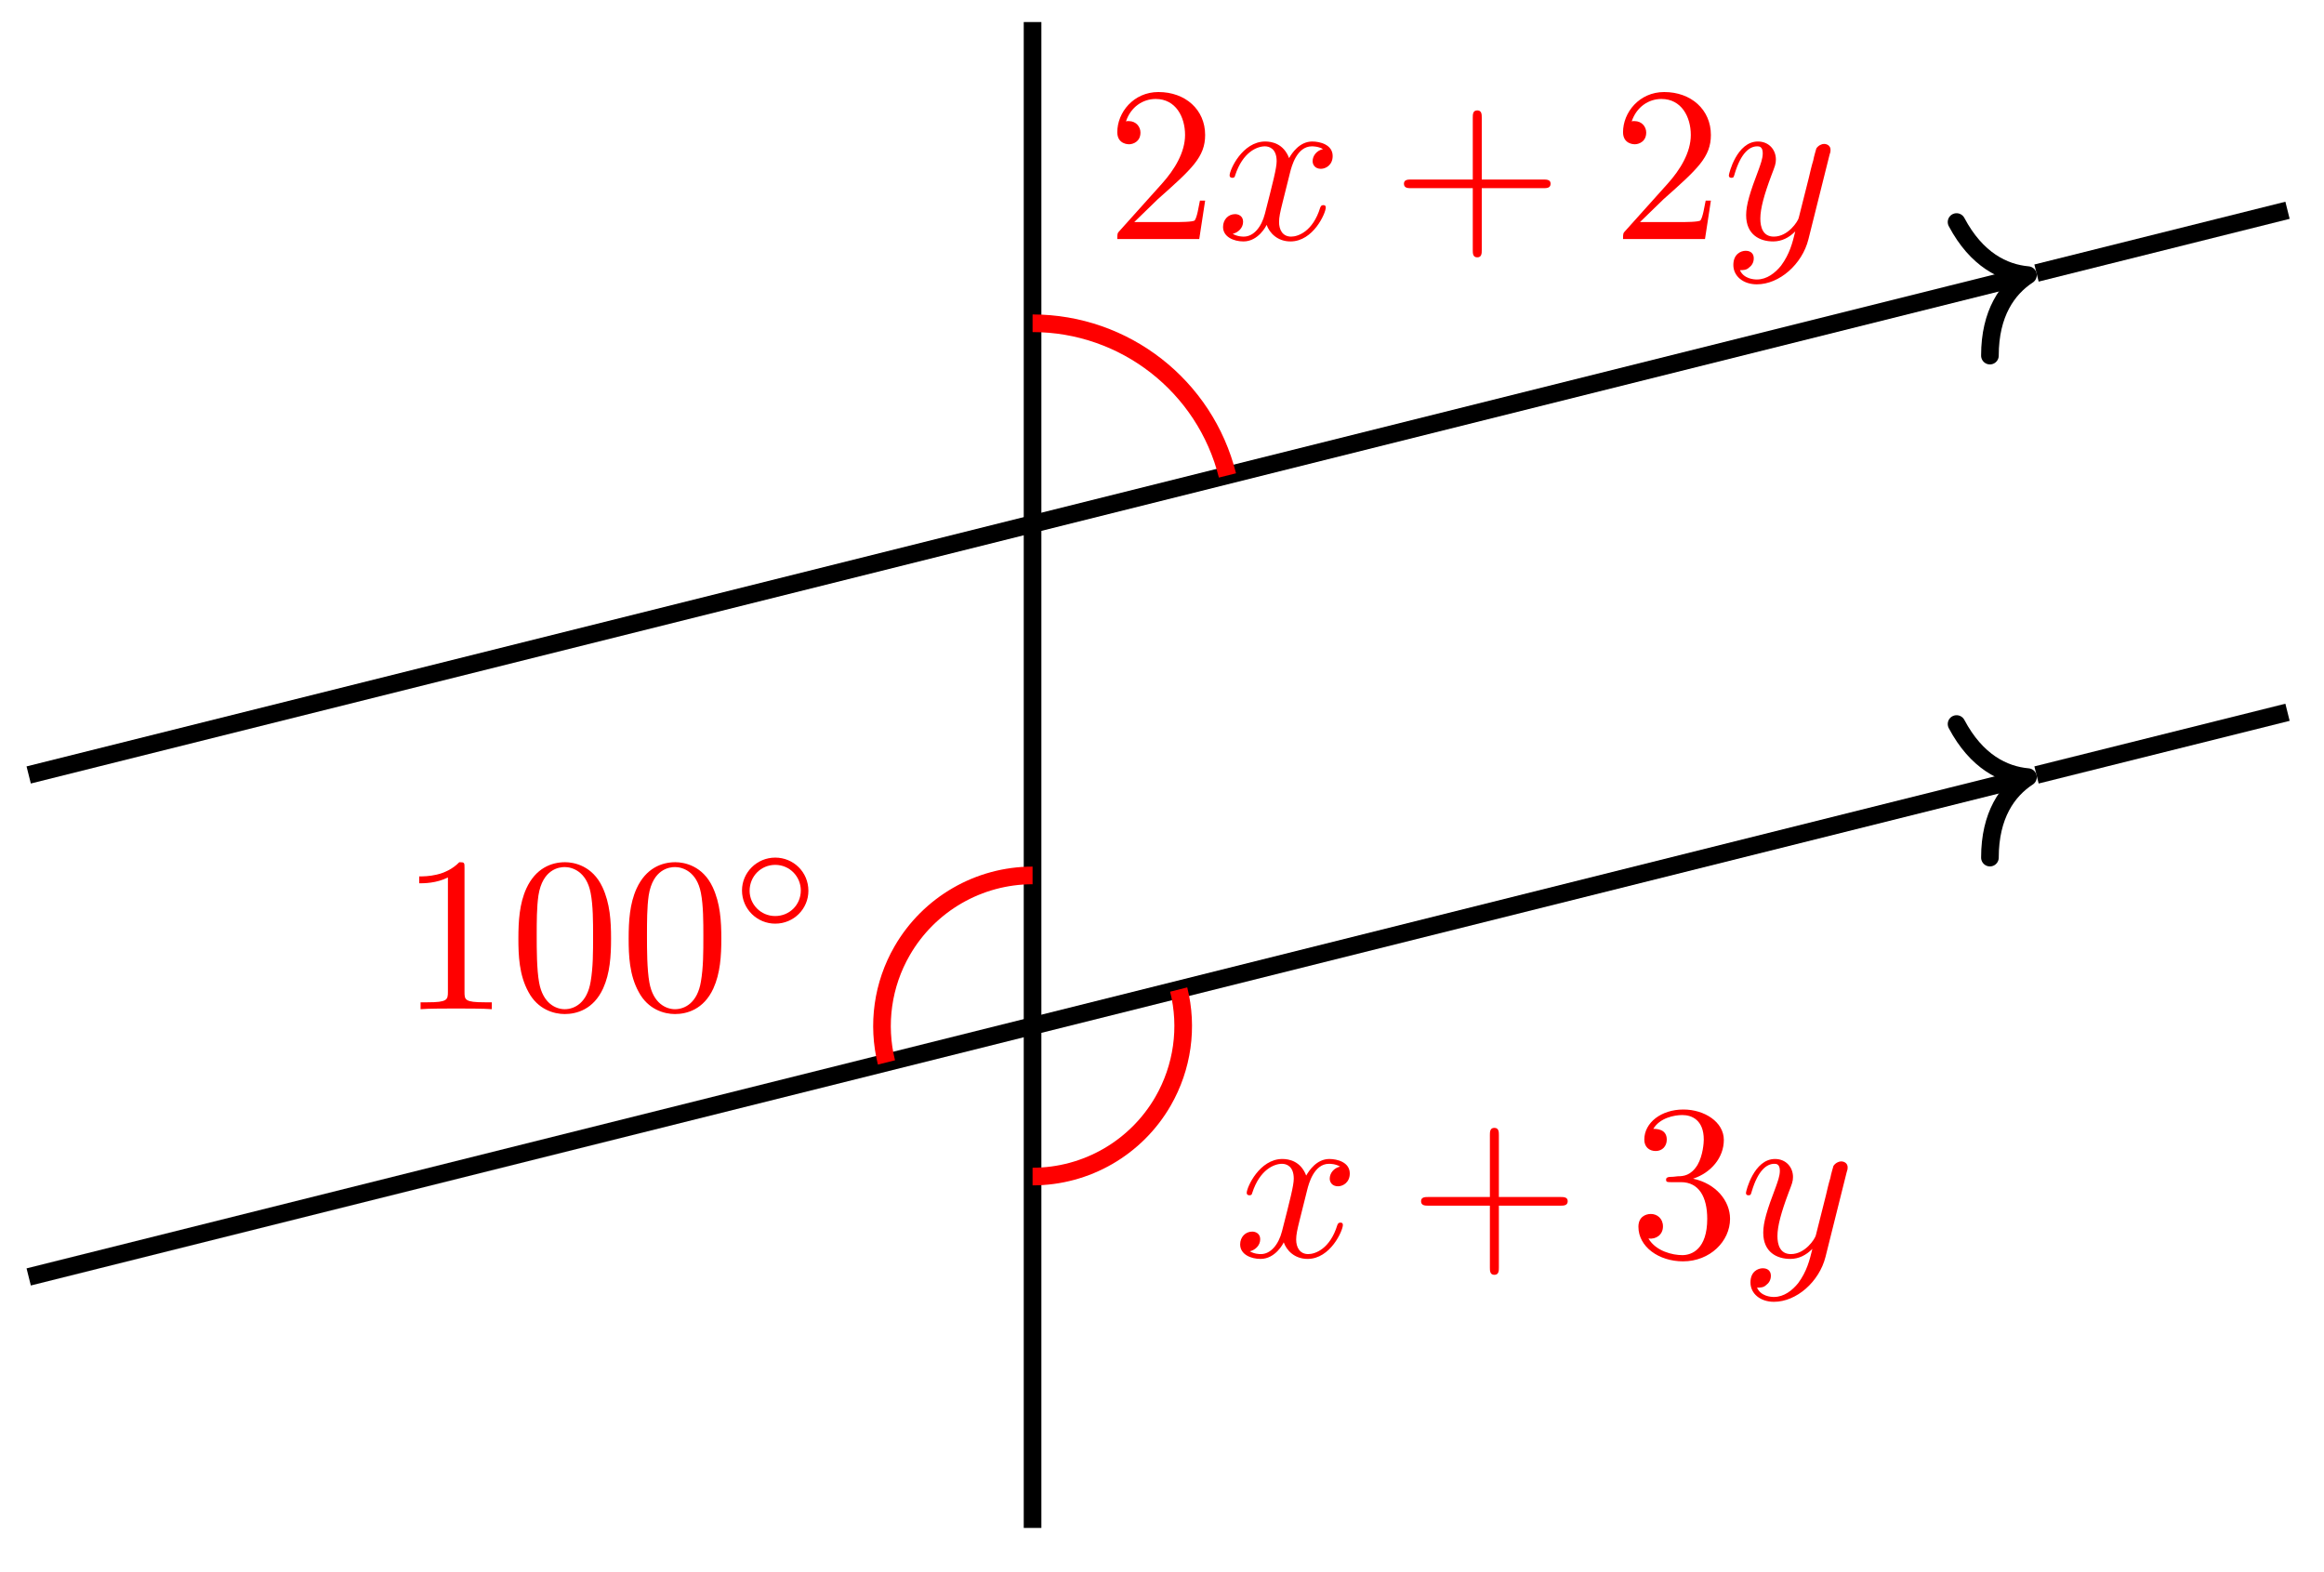
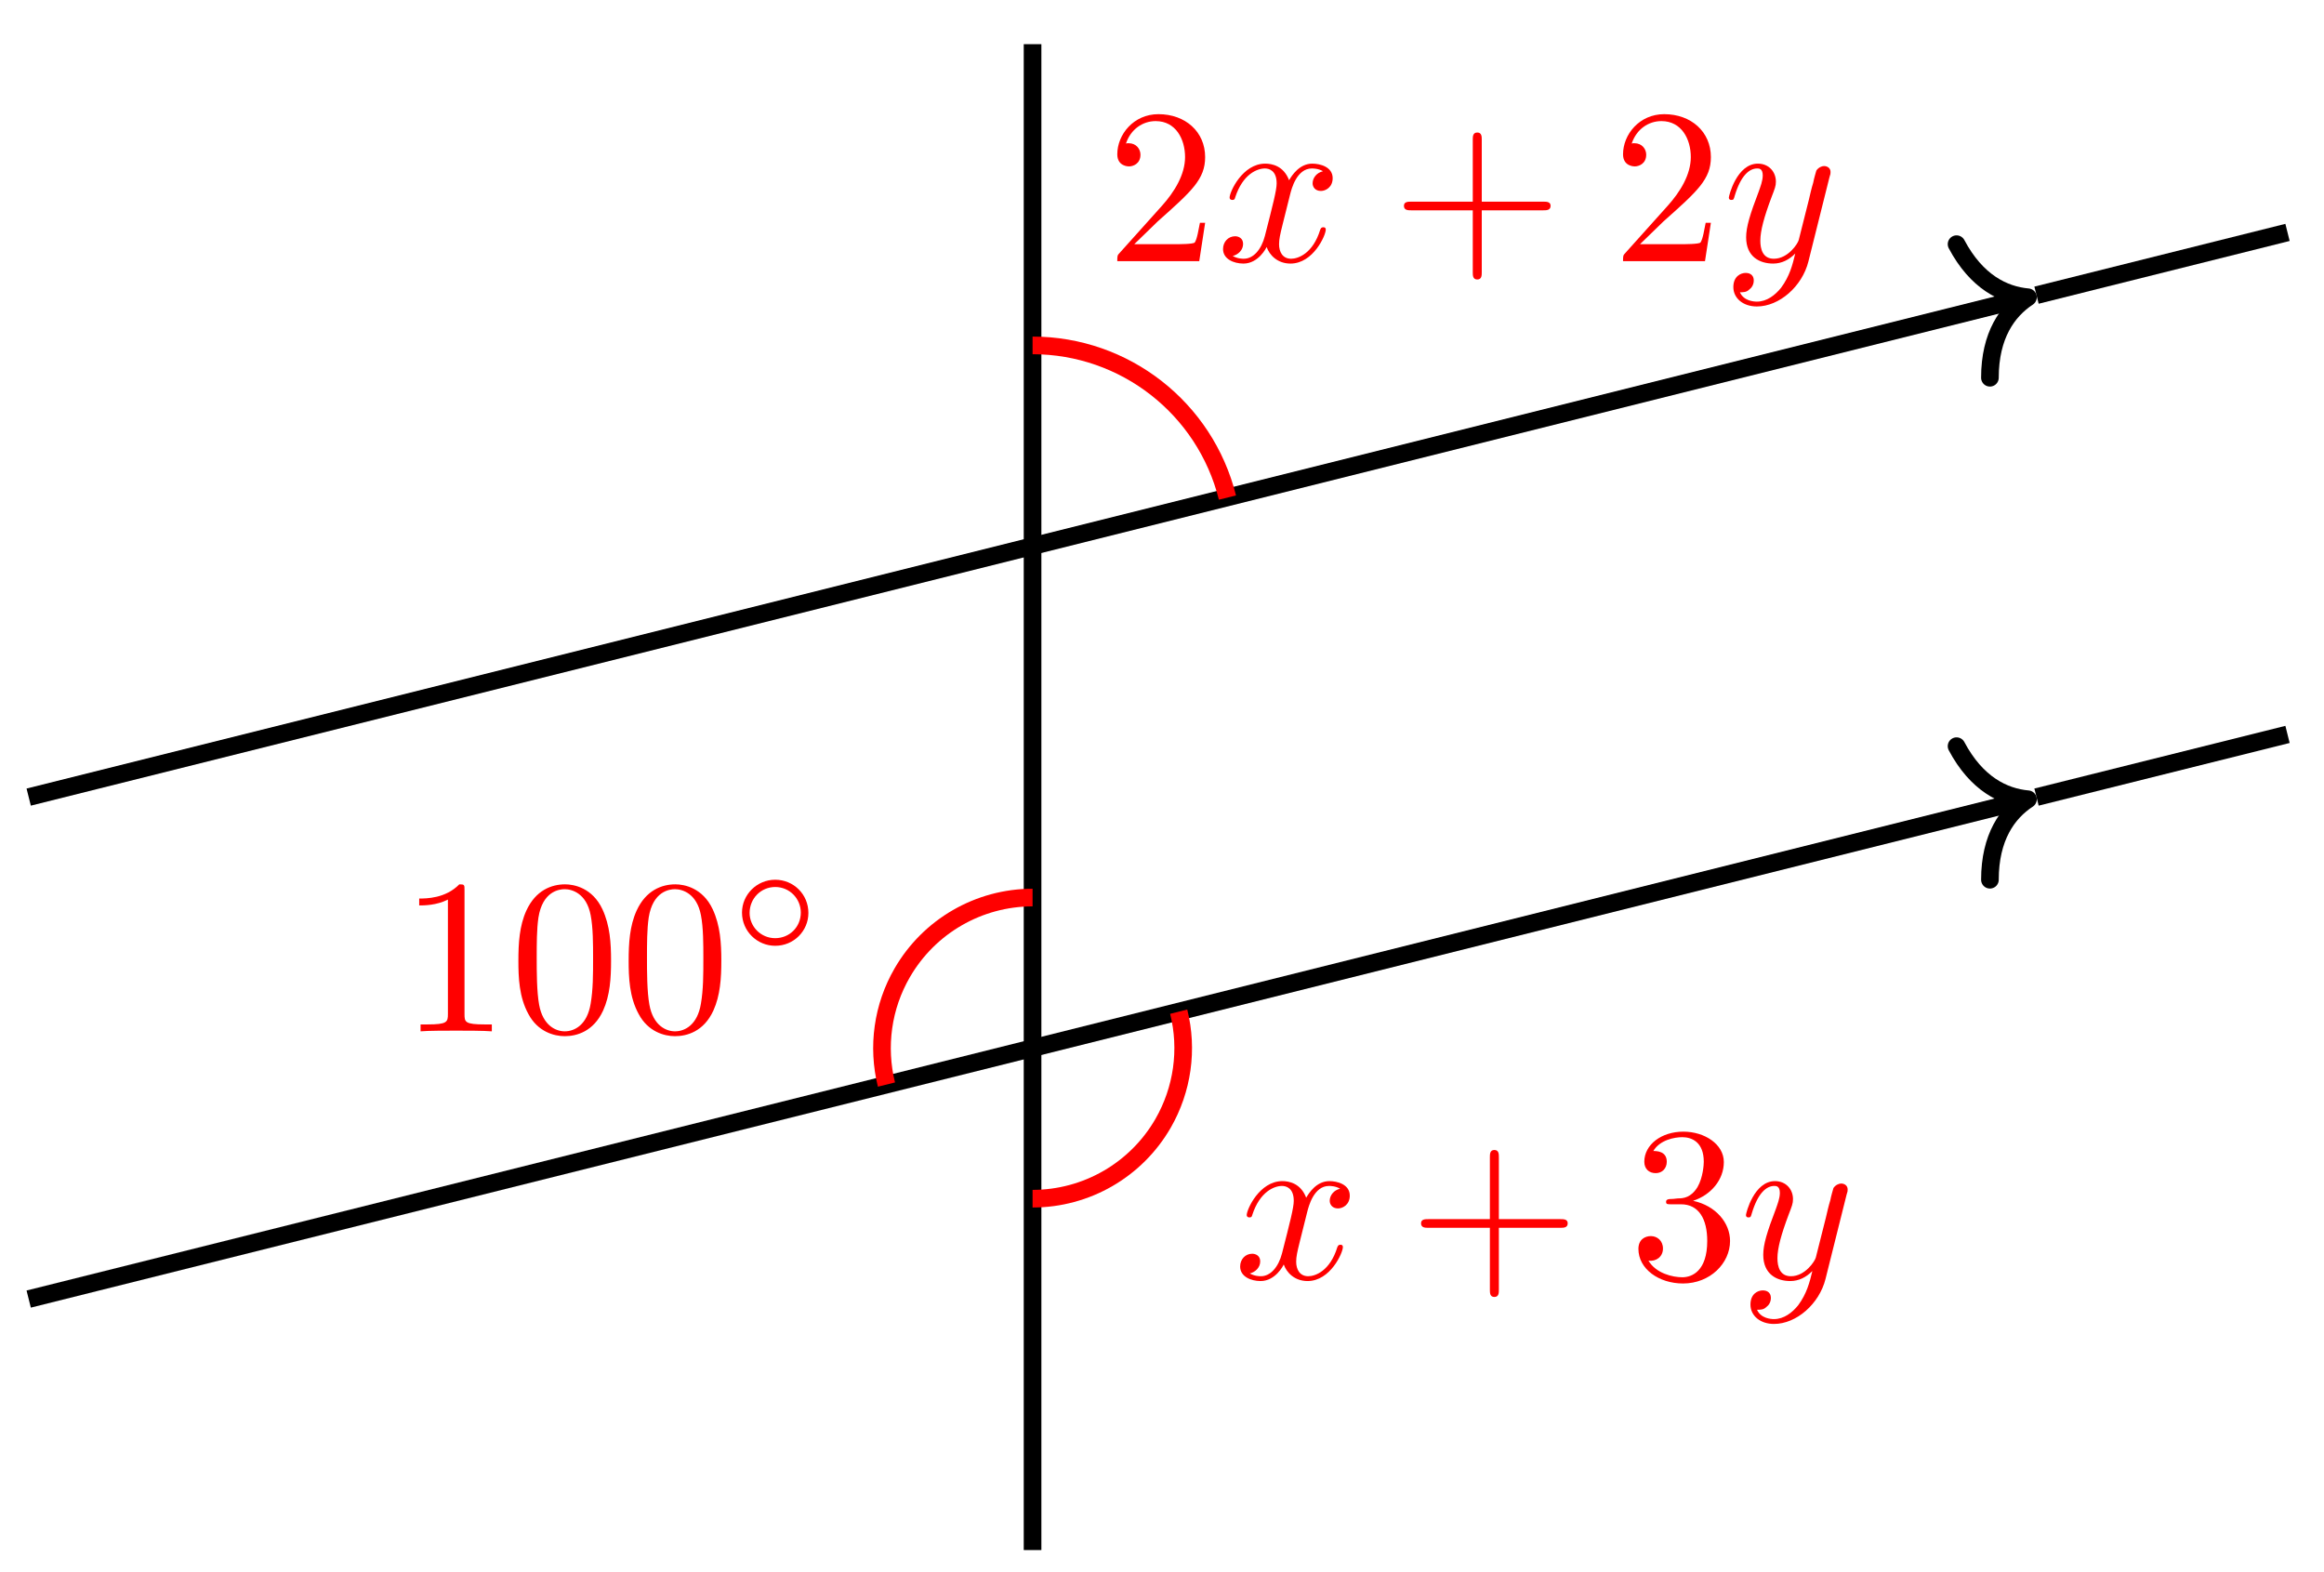
<svg xmlns="http://www.w3.org/2000/svg" xmlns:xlink="http://www.w3.org/1999/xlink" width="105pt" height="71pt" viewBox="0 0 105 71" version="1.1">
  <defs>
    <g>
      <symbol overflow="visible" id="glyph0-0">
        <path style="stroke:none;" d="" />
      </symbol>
      <symbol overflow="visible" id="glyph0-1">
        <path style="stroke:none;" d="M 2.938 -6.375 C 2.938 -6.625 2.938 -6.641 2.703 -6.641 C 2.078 -6 1.203 -6 0.891 -6 L 0.891 -5.688 C 1.094 -5.688 1.672 -5.688 2.188 -5.953 L 2.188 -0.781 C 2.188 -0.422 2.156 -0.312 1.266 -0.312 L 0.953 -0.312 L 0.953 0 C 1.297 -0.031 2.156 -0.031 2.562 -0.031 C 2.953 -0.031 3.828 -0.031 4.172 0 L 4.172 -0.312 L 3.859 -0.312 C 2.953 -0.312 2.938 -0.422 2.938 -0.781 Z M 2.938 -6.375 " />
      </symbol>
      <symbol overflow="visible" id="glyph0-2">
        <path style="stroke:none;" d="M 4.578 -3.188 C 4.578 -3.984 4.531 -4.781 4.188 -5.516 C 3.734 -6.484 2.906 -6.641 2.5 -6.641 C 1.891 -6.641 1.172 -6.375 0.75 -5.453 C 0.438 -4.766 0.391 -3.984 0.391 -3.188 C 0.391 -2.438 0.422 -1.547 0.844 -0.781 C 1.266 0.016 2 0.219 2.484 0.219 C 3.016 0.219 3.781 0.016 4.219 -0.938 C 4.531 -1.625 4.578 -2.406 4.578 -3.188 Z M 2.484 0 C 2.094 0 1.5 -0.25 1.328 -1.203 C 1.219 -1.797 1.219 -2.719 1.219 -3.312 C 1.219 -3.953 1.219 -4.609 1.297 -5.141 C 1.484 -6.328 2.234 -6.422 2.484 -6.422 C 2.812 -6.422 3.469 -6.234 3.656 -5.25 C 3.766 -4.688 3.766 -3.938 3.766 -3.312 C 3.766 -2.562 3.766 -1.891 3.656 -1.25 C 3.5 -0.297 2.938 0 2.484 0 Z M 2.484 0 " />
      </symbol>
      <symbol overflow="visible" id="glyph0-3">
        <path style="stroke:none;" d="M 4.078 -2.297 L 6.859 -2.297 C 7 -2.297 7.188 -2.297 7.188 -2.5 C 7.188 -2.688 7 -2.688 6.859 -2.688 L 4.078 -2.688 L 4.078 -5.484 C 4.078 -5.625 4.078 -5.812 3.875 -5.812 C 3.672 -5.812 3.672 -5.625 3.672 -5.484 L 3.672 -2.688 L 0.891 -2.688 C 0.75 -2.688 0.562 -2.688 0.562 -2.5 C 0.562 -2.297 0.75 -2.297 0.891 -2.297 L 3.672 -2.297 L 3.672 0.5 C 3.672 0.641 3.672 0.828 3.875 0.828 C 4.078 0.828 4.078 0.641 4.078 0.5 Z M 4.078 -2.297 " />
      </symbol>
      <symbol overflow="visible" id="glyph0-4">
        <path style="stroke:none;" d="M 2.891 -3.516 C 3.703 -3.781 4.281 -4.469 4.281 -5.266 C 4.281 -6.078 3.406 -6.641 2.453 -6.641 C 1.453 -6.641 0.688 -6.047 0.688 -5.281 C 0.688 -4.953 0.906 -4.766 1.203 -4.766 C 1.5 -4.766 1.703 -4.984 1.703 -5.281 C 1.703 -5.766 1.234 -5.766 1.094 -5.766 C 1.391 -6.266 2.047 -6.391 2.406 -6.391 C 2.828 -6.391 3.375 -6.172 3.375 -5.281 C 3.375 -5.156 3.344 -4.578 3.094 -4.141 C 2.797 -3.656 2.453 -3.625 2.203 -3.625 C 2.125 -3.609 1.891 -3.594 1.812 -3.594 C 1.734 -3.578 1.672 -3.562 1.672 -3.469 C 1.672 -3.359 1.734 -3.359 1.906 -3.359 L 2.344 -3.359 C 3.156 -3.359 3.531 -2.688 3.531 -1.703 C 3.531 -0.344 2.844 -0.062 2.406 -0.062 C 1.969 -0.062 1.219 -0.234 0.875 -0.812 C 1.219 -0.766 1.531 -0.984 1.531 -1.359 C 1.531 -1.719 1.266 -1.922 0.984 -1.922 C 0.734 -1.922 0.422 -1.781 0.422 -1.344 C 0.422 -0.438 1.344 0.219 2.438 0.219 C 3.656 0.219 4.562 -0.688 4.562 -1.703 C 4.562 -2.516 3.922 -3.297 2.891 -3.516 Z M 2.891 -3.516 " />
      </symbol>
      <symbol overflow="visible" id="glyph0-5">
        <path style="stroke:none;" d="M 1.266 -0.766 L 2.328 -1.797 C 3.875 -3.172 4.469 -3.703 4.469 -4.703 C 4.469 -5.844 3.578 -6.641 2.359 -6.641 C 1.234 -6.641 0.5 -5.719 0.5 -4.828 C 0.5 -4.281 1 -4.281 1.031 -4.281 C 1.203 -4.281 1.547 -4.391 1.547 -4.812 C 1.547 -5.062 1.359 -5.328 1.016 -5.328 C 0.938 -5.328 0.922 -5.328 0.891 -5.312 C 1.109 -5.969 1.656 -6.328 2.234 -6.328 C 3.141 -6.328 3.562 -5.516 3.562 -4.703 C 3.562 -3.906 3.078 -3.125 2.516 -2.5 L 0.609 -0.375 C 0.5 -0.266 0.5 -0.234 0.5 0 L 4.203 0 L 4.469 -1.734 L 4.234 -1.734 C 4.172 -1.438 4.109 -1 4 -0.844 C 3.938 -0.766 3.281 -0.766 3.062 -0.766 Z M 1.266 -0.766 " />
      </symbol>
      <symbol overflow="visible" id="glyph1-0">
        <path style="stroke:none;" d="" />
      </symbol>
      <symbol overflow="visible" id="glyph1-1">
        <path style="stroke:none;" d="M 3.531 -1.734 C 3.531 -2.578 2.859 -3.234 2.031 -3.234 C 1.203 -3.234 0.531 -2.562 0.531 -1.75 C 0.531 -0.906 1.219 -0.25 2.031 -0.25 C 2.875 -0.25 3.531 -0.922 3.531 -1.734 Z M 2.031 -0.594 C 1.375 -0.594 0.875 -1.125 0.875 -1.734 C 0.875 -2.391 1.391 -2.906 2.031 -2.906 C 2.688 -2.906 3.188 -2.375 3.188 -1.75 C 3.188 -1.094 2.672 -0.594 2.031 -0.594 Z M 2.031 -0.594 " />
      </symbol>
      <symbol overflow="visible" id="glyph2-0">
        <path style="stroke:none;" d="" />
      </symbol>
      <symbol overflow="visible" id="glyph2-1">
        <path style="stroke:none;" d="M 3.328 -3.016 C 3.391 -3.266 3.625 -4.188 4.312 -4.188 C 4.359 -4.188 4.609 -4.188 4.812 -4.062 C 4.531 -4 4.344 -3.766 4.344 -3.516 C 4.344 -3.359 4.453 -3.172 4.719 -3.172 C 4.938 -3.172 5.25 -3.344 5.25 -3.75 C 5.25 -4.266 4.672 -4.406 4.328 -4.406 C 3.75 -4.406 3.406 -3.875 3.281 -3.656 C 3.031 -4.312 2.5 -4.406 2.203 -4.406 C 1.172 -4.406 0.594 -3.125 0.594 -2.875 C 0.594 -2.766 0.703 -2.766 0.719 -2.766 C 0.797 -2.766 0.828 -2.797 0.844 -2.875 C 1.188 -3.938 1.844 -4.188 2.188 -4.188 C 2.375 -4.188 2.719 -4.094 2.719 -3.516 C 2.719 -3.203 2.547 -2.547 2.188 -1.141 C 2.031 -0.531 1.672 -0.109 1.234 -0.109 C 1.172 -0.109 0.953 -0.109 0.734 -0.234 C 0.984 -0.297 1.203 -0.5 1.203 -0.781 C 1.203 -1.047 0.984 -1.125 0.844 -1.125 C 0.531 -1.125 0.297 -0.875 0.297 -0.547 C 0.297 -0.094 0.781 0.109 1.219 0.109 C 1.891 0.109 2.25 -0.594 2.266 -0.641 C 2.391 -0.281 2.75 0.109 3.344 0.109 C 4.375 0.109 4.938 -1.172 4.938 -1.422 C 4.938 -1.531 4.859 -1.531 4.828 -1.531 C 4.734 -1.531 4.719 -1.484 4.688 -1.422 C 4.359 -0.344 3.688 -0.109 3.375 -0.109 C 2.984 -0.109 2.828 -0.422 2.828 -0.766 C 2.828 -0.984 2.875 -1.203 2.984 -1.641 Z M 3.328 -3.016 " />
      </symbol>
      <symbol overflow="visible" id="glyph2-2">
        <path style="stroke:none;" d="M 4.844 -3.797 C 4.891 -3.938 4.891 -3.953 4.891 -4.031 C 4.891 -4.203 4.75 -4.297 4.594 -4.297 C 4.5 -4.297 4.344 -4.234 4.25 -4.094 C 4.234 -4.031 4.141 -3.734 4.109 -3.547 C 4.031 -3.297 3.969 -3.016 3.906 -2.75 L 3.453 -0.953 C 3.422 -0.812 2.984 -0.109 2.328 -0.109 C 1.828 -0.109 1.719 -0.547 1.719 -0.922 C 1.719 -1.375 1.891 -2 2.219 -2.875 C 2.375 -3.281 2.422 -3.391 2.422 -3.594 C 2.422 -4.031 2.109 -4.406 1.609 -4.406 C 0.656 -4.406 0.297 -2.953 0.297 -2.875 C 0.297 -2.766 0.391 -2.766 0.406 -2.766 C 0.516 -2.766 0.516 -2.797 0.562 -2.953 C 0.844 -3.891 1.234 -4.188 1.578 -4.188 C 1.656 -4.188 1.828 -4.188 1.828 -3.875 C 1.828 -3.625 1.719 -3.359 1.656 -3.172 C 1.25 -2.109 1.078 -1.547 1.078 -1.078 C 1.078 -0.188 1.703 0.109 2.297 0.109 C 2.688 0.109 3.016 -0.062 3.297 -0.344 C 3.172 0.172 3.047 0.672 2.656 1.203 C 2.391 1.531 2.016 1.828 1.562 1.828 C 1.422 1.828 0.969 1.797 0.797 1.406 C 0.953 1.406 1.094 1.406 1.219 1.281 C 1.328 1.203 1.422 1.062 1.422 0.875 C 1.422 0.562 1.156 0.531 1.062 0.531 C 0.828 0.531 0.5 0.688 0.5 1.172 C 0.5 1.672 0.938 2.047 1.562 2.047 C 2.578 2.047 3.609 1.141 3.891 0.016 Z M 4.844 -3.797 " />
      </symbol>
    </g>
  </defs>
  <g id="surface1">
-     <path style="fill:none;stroke-width:0.797;stroke-linecap:butt;stroke-linejoin:miter;stroke:rgb(0%,0%,0%);stroke-opacity:1;stroke-miterlimit:10;" d="M -0.002 -22.678 L -0.002 45.357 " transform="matrix(1.00003,0,0,-1,46.65386,46.353)" />
-     <path style="fill:none;stroke-width:0.797;stroke-linecap:butt;stroke-linejoin:miter;stroke:rgb(0%,0%,0%);stroke-opacity:1;stroke-miterlimit:10;" d="M -45.356 -11.338 L 44.583 11.146 " transform="matrix(1.00003,0,0,-1,46.65386,46.353)" />
-     <path style="fill:none;stroke-width:0.797;stroke-linecap:round;stroke-linejoin:round;stroke:rgb(0%,0%,0%);stroke-opacity:1;stroke-miterlimit:10;" d="M -2.549 3.11 C -2.086 1.243 -1.046 0.363 -0.001 0.001 C -1.046 -0.362 -2.084 -1.246 -2.55 -3.11 " transform="matrix(0.970169,-0.24251,-0.242517,-0.97014,91.62604,35.1103)" />
-     <path style="fill:none;stroke-width:0.797;stroke-linecap:butt;stroke-linejoin:miter;stroke:rgb(0%,0%,0%);stroke-opacity:1;stroke-miterlimit:10;" d="M -45.356 11.341 L 44.583 33.826 " transform="matrix(1.00003,0,0,-1,46.65386,46.353)" />
-     <path style="fill:none;stroke-width:0.797;stroke-linecap:round;stroke-linejoin:round;stroke:rgb(0%,0%,0%);stroke-opacity:1;stroke-miterlimit:10;" d="M -2.549 3.111 C -2.086 1.244 -1.046 0.364 -0.001 0.002 C -1.046 -0.365 -2.084 -1.245 -2.55 -3.109 " transform="matrix(0.970169,-0.24251,-0.242517,-0.97014,91.62604,12.43158)" />
-     <path style="fill:none;stroke-width:0.797;stroke-linecap:butt;stroke-linejoin:miter;stroke:rgb(0%,0%,0%);stroke-opacity:1;stroke-miterlimit:10;" d="M 45.356 11.341 L 56.696 14.173 " transform="matrix(1.00003,0,0,-1,46.65386,46.353)" />
-     <path style="fill:none;stroke-width:0.797;stroke-linecap:butt;stroke-linejoin:miter;stroke:rgb(0%,0%,0%);stroke-opacity:1;stroke-miterlimit:10;" d="M 45.356 34.017 L 56.696 36.853 " transform="matrix(1.00003,0,0,-1,46.65386,46.353)" />
-     <path style="fill:none;stroke-width:0.797;stroke-linecap:butt;stroke-linejoin:miter;stroke:rgb(100%,0%,0%);stroke-opacity:1;stroke-miterlimit:10;" d="M -0.002 6.802 C -2.431 6.802 -4.677 5.505 -5.892 3.4 C -6.775 1.876 -7.029 0.064 -6.603 -1.647 " transform="matrix(1.00003,0,0,-1,46.65386,46.353)" />
+     <path style="fill:none;stroke-width:0.797;stroke-linecap:butt;stroke-linejoin:miter;stroke:rgb(0%,0%,0%);stroke-opacity:1;stroke-miterlimit:10;" d="M -0.002 -22.678 L -0.002 45.357 " transform="matrix(1.00003,0,0,-1,46.65386,47.353)" />
+     <path style="fill:none;stroke-width:0.797;stroke-linecap:butt;stroke-linejoin:miter;stroke:rgb(0%,0%,0%);stroke-opacity:1;stroke-miterlimit:10;" d="M -45.356 -11.338 L 44.583 11.146 " transform="matrix(1.00003,0,0,-1,46.65386,47.353)" />
+     <path style="fill:none;stroke-width:0.797;stroke-linecap:round;stroke-linejoin:round;stroke:rgb(0%,0%,0%);stroke-opacity:1;stroke-miterlimit:10;" d="M -2.549 3.11 C -2.086 1.243 -1.046 0.363 -0.001 0.001 C -1.046 -0.362 -2.084 -1.246 -2.55 -3.11 " transform="matrix(0.970169,-0.24251,-0.242517,-0.97014,91.62604,36.1103)" />
+     <path style="fill:none;stroke-width:0.797;stroke-linecap:butt;stroke-linejoin:miter;stroke:rgb(0%,0%,0%);stroke-opacity:1;stroke-miterlimit:10;" d="M -45.356 11.341 L 44.583 33.826 " transform="matrix(1.00003,0,0,-1,46.65386,47.353)" />
+     <path style="fill:none;stroke-width:0.797;stroke-linecap:round;stroke-linejoin:round;stroke:rgb(0%,0%,0%);stroke-opacity:1;stroke-miterlimit:10;" d="M -2.549 3.111 C -2.086 1.244 -1.046 0.364 -0.001 0.002 C -1.046 -0.365 -2.084 -1.245 -2.55 -3.109 " transform="matrix(0.970169,-0.24251,-0.242517,-0.97014,91.62604,13.43158)" />
+     <path style="fill:none;stroke-width:0.797;stroke-linecap:butt;stroke-linejoin:miter;stroke:rgb(0%,0%,0%);stroke-opacity:1;stroke-miterlimit:10;" d="M 45.356 11.341 L 56.696 14.173 " transform="matrix(1.00003,0,0,-1,46.65386,47.353)" />
+     <path style="fill:none;stroke-width:0.797;stroke-linecap:butt;stroke-linejoin:miter;stroke:rgb(0%,0%,0%);stroke-opacity:1;stroke-miterlimit:10;" d="M 45.356 34.017 L 56.696 36.853 " transform="matrix(1.00003,0,0,-1,46.65386,47.353)" />
+     <path style="fill:none;stroke-width:0.797;stroke-linecap:butt;stroke-linejoin:miter;stroke:rgb(100%,0%,0%);stroke-opacity:1;stroke-miterlimit:10;" d="M -0.002 6.802 C -2.431 6.802 -4.677 5.505 -5.892 3.4 C -6.775 1.876 -7.029 0.064 -6.603 -1.647 " transform="matrix(1.00003,0,0,-1,46.65386,47.353)" />
    <g style="fill:rgb(100%,0%,0%);fill-opacity:1;">
-       <use xlink:href="#glyph0-1" x="18.049" y="45.595" />
-       <use xlink:href="#glyph0-2" x="23.03" y="45.595" />
-       <use xlink:href="#glyph0-2" x="28.012" y="45.595" />
+       <use xlink:href="#glyph0-1" x="18.049" y="46.595" />
+       <use xlink:href="#glyph0-2" x="23.03" y="46.595" />
+       <use xlink:href="#glyph0-2" x="28.012" y="46.595" />
    </g>
    <g style="fill:rgb(100%,0%,0%);fill-opacity:1;">
-       <use xlink:href="#glyph1-1" x="32.993" y="41.98" />
+       <use xlink:href="#glyph1-1" x="32.993" y="42.98" />
    </g>
-     <path style="fill:none;stroke-width:0.797;stroke-linecap:butt;stroke-linejoin:miter;stroke:rgb(100%,0%,0%);stroke-opacity:1;stroke-miterlimit:10;" d="M -0.002 -6.803 C 2.432 -6.803 4.678 -5.506 5.893 -3.401 C 6.772 -1.874 7.03 -0.065 6.6 1.646 " transform="matrix(1.00003,0,0,-1,46.65386,46.353)" />
+     <path style="fill:none;stroke-width:0.797;stroke-linecap:butt;stroke-linejoin:miter;stroke:rgb(100%,0%,0%);stroke-opacity:1;stroke-miterlimit:10;" d="M -0.002 -6.803 C 2.432 -6.803 4.678 -5.506 5.893 -3.401 C 6.772 -1.874 7.03 -0.065 6.6 1.646 " transform="matrix(1.00003,0,0,-1,46.65386,47.353)" />
    <g style="fill:rgb(100%,0%,0%);fill-opacity:1;">
-       <use xlink:href="#glyph2-1" x="55.734" y="56.768" />
+       <use xlink:href="#glyph2-1" x="55.734" y="57.768" />
    </g>
    <g style="fill:rgb(100%,0%,0%);fill-opacity:1;">
-       <use xlink:href="#glyph0-3" x="63.642" y="56.768" />
+       <use xlink:href="#glyph0-3" x="63.642" y="57.768" />
    </g>
    <g style="fill:rgb(100%,0%,0%);fill-opacity:1;">
-       <use xlink:href="#glyph0-4" x="73.603" y="56.768" />
+       <use xlink:href="#glyph0-4" x="73.603" y="57.768" />
    </g>
    <g style="fill:rgb(100%,0%,0%);fill-opacity:1;">
-       <use xlink:href="#glyph2-2" x="78.587" y="56.768" />
+       <use xlink:href="#glyph2-2" x="78.587" y="57.768" />
    </g>
-     <path style="fill:none;stroke-width:0.797;stroke-linecap:butt;stroke-linejoin:miter;stroke:rgb(100%,0%,0%);stroke-opacity:1;stroke-miterlimit:10;" d="M -0.002 31.748 C 4.162 31.748 7.795 28.912 8.803 24.873 " transform="matrix(1.00003,0,0,-1,46.65386,46.353)" />
+     <path style="fill:none;stroke-width:0.797;stroke-linecap:butt;stroke-linejoin:miter;stroke:rgb(100%,0%,0%);stroke-opacity:1;stroke-miterlimit:10;" d="M -0.002 31.748 C 4.162 31.748 7.795 28.912 8.803 24.873 " transform="matrix(1.00003,0,0,-1,46.65386,47.353)" />
    <g style="fill:rgb(100%,0%,0%);fill-opacity:1;">
-       <use xlink:href="#glyph0-5" x="49.98" y="10.799" />
+       <use xlink:href="#glyph0-5" x="49.98" y="11.799" />
    </g>
    <g style="fill:rgb(100%,0%,0%);fill-opacity:1;">
-       <use xlink:href="#glyph2-1" x="54.961" y="10.799" />
+       <use xlink:href="#glyph2-1" x="54.961" y="11.799" />
    </g>
    <g style="fill:rgb(100%,0%,0%);fill-opacity:1;">
-       <use xlink:href="#glyph0-3" x="62.869" y="10.799" />
+       <use xlink:href="#glyph0-3" x="62.869" y="11.799" />
    </g>
    <g style="fill:rgb(100%,0%,0%);fill-opacity:1;">
-       <use xlink:href="#glyph0-5" x="72.83" y="10.799" />
+       <use xlink:href="#glyph0-5" x="72.83" y="11.799" />
    </g>
    <g style="fill:rgb(100%,0%,0%);fill-opacity:1;">
-       <use xlink:href="#glyph2-2" x="77.814" y="10.799" />
+       <use xlink:href="#glyph2-2" x="77.814" y="11.799" />
    </g>
  </g>
</svg>
